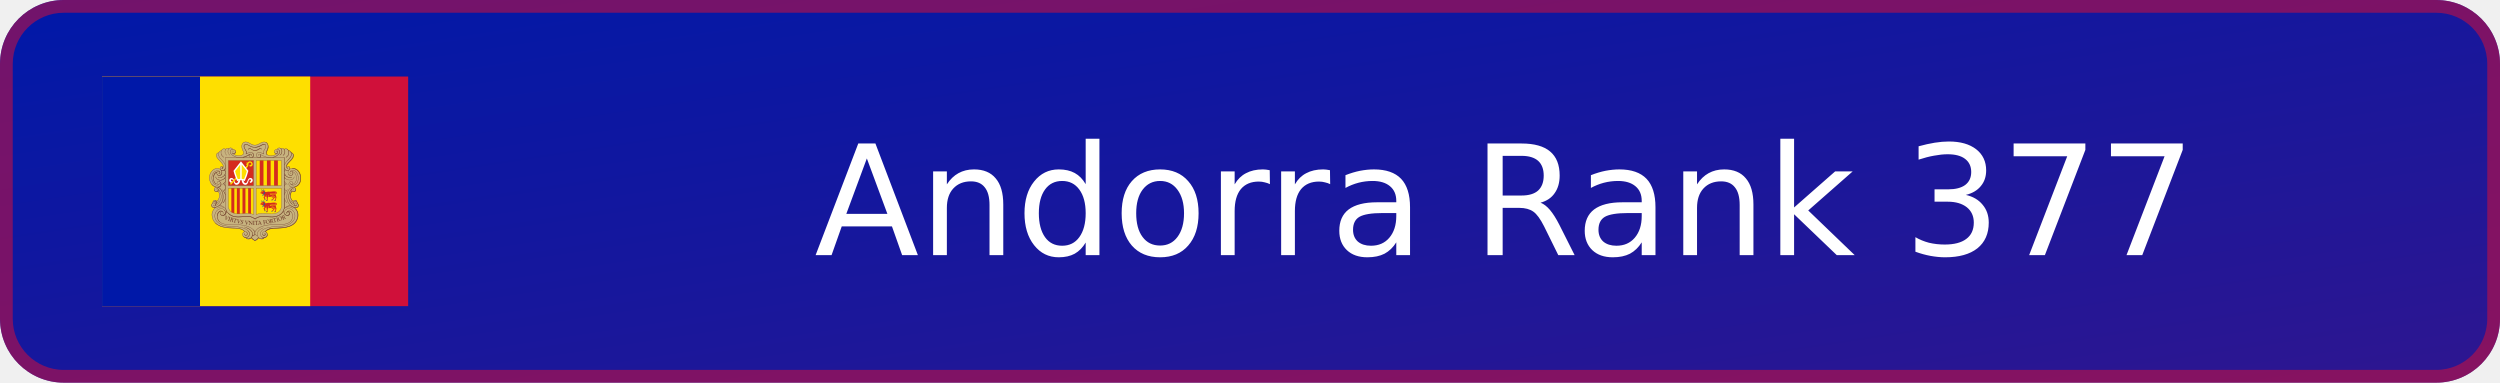
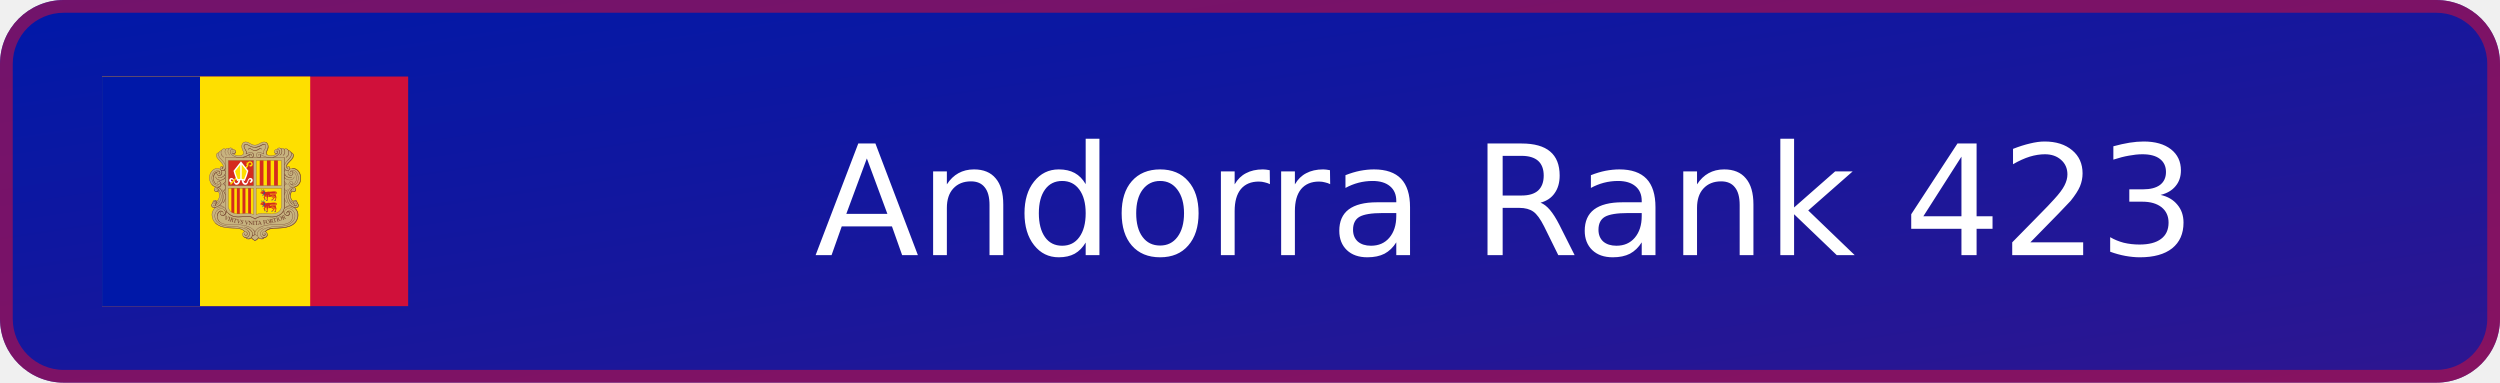
- <svg xmlns="http://www.w3.org/2000/svg" xmlns:xlink="http://www.w3.org/1999/xlink" width="196" height="30" viewBox="0 0 196 30" role="img" aria-label="Andorra Rank 377">
+ <svg xmlns="http://www.w3.org/2000/svg" xmlns:xlink="http://www.w3.org/1999/xlink" width="196" height="30" viewBox="0 0 196 30" role="img" aria-label="Andorra Rank 423">
  <defs>
    <linearGradient id="badge-background" x1="0" y1="0" x2="100%" y2="100%">
      <stop offset="0" stop-color="#0018a8" />
      <stop offset="1" stop-color="#2e1690" />
    </linearGradient>
  </defs>
  <rect width="196" height="30" rx="5" fill="url(#badge-background)" />
  <rect x=".5" y=".5" width="195" height="29" rx="4.5" fill="none" stroke="#d0103a" stroke-opacity=".55" />
  <svg x="8" y="6" width="24" height="18" aria-hidden="true" id="flag-icons-ad" viewBox="0 0 640 480">
    <path fill="#d0103a" d="M0 0h640v480H0z" />
    <path fill="#fedf00" d="M0 0h435.2v480H0z" />
    <path fill="#0018a8" d="M0 0h204.8v480H0z" />
    <path fill="#c7b37f" d="M300.4 136.6c7.7 0 10.9 6.6 18.6 6.6 4.7 0 7.5-1.5 11.7-3.9 2.9-1.6 4.7-2.5 8-2.5 3.4 0 5.5 1 7.3 4 1 1.6 1.8 4.9 1.3 6.7a40 40 0 0 1-2.7 8.3c-.7 1.6-1.3 2.5-1.3 4.2 0 4.1 5.6 5.5 9.4 5.6.8 0 7.7 0 12-4.2-2.3-.1-4.9-2-4.9-4.3 0-2.6 1.8-4.3 4.3-5.1.5-.1 1.3.3 1.7 0 .7-.3.4-1 1-1.4 1.2-1 2-1.6 3.6-1.6q1.3-.1 2.5.7.5.7 1 .8c1.2 0 1.8-.8 3-.8a5 5 0 0 1 2.3.6c.6.3.6 1.5 1.4 1.5.4 0 2.4-.9 3.5-.9 2.2 0 3.4.8 4.8 2.5.4.5.6 1.4 1 1.4a6 6 0 0 1 4.8 3c.3.4.7 1.4 1.1 1.5.6.3 1 .2 1.7.7a6 6 0 0 1 2.8 4.8q-.1 1.2-.5 2.2c-1.8 6.5-6.3 8.6-10.8 14.3-2 2.4-3.5 4.3-3.5 7.4 0 .7 1 2.1 1.3 2.7-.2-1.4.5-3.2 2-3.3a4 4 0 0 1 4 3.6l-.3 1.8a10 10 0 0 1 4-1.4h1.9c3.3 0 7 1.9 9.3 3.8a21 21 0 0 1 7.3 16.8c-.8 5.2-.3 14.8-13.8 18.6 2.5 1 4.2 3 4.2 5.2a4.5 4.5 0 0 1-4.4 4.7 4 4 0 0 1-3.5-1.4c-2.8 2.8-3.3 5.7-3.3 9.7 0 2.4.4 3.8 1.4 6s1.8 3.5 3.7 5.1q1.3-2.4 4-2.6 2.7-.1 3.9 2.2c.2.5 0 .9.3 1.4.3.6.8.7 1.1 1.3.5 1 0 1.8.5 2.7.3.7.9.8 1.2 1.4.4 1 .5 1.6.5 2.7 0 3-2.7 5.2-5.7 5.2-1 0-1.4-.4-2.3-.3 1.7 1.7 3 2.5 4.3 4.5a18 18 0 0 1 3 10.3 22 22 0 0 1-2.8 11.2 20 20 0 0 1-7 8.5 35 35 0 0 1-16 6.4 74 74 0 0 1-11 1.4l-14.1.8c-7.2.4-12.2 1.5-17.3 6.6 2.4 1.7 4 3.5 4 6.4q-.2 4.7-4.7 6.2c-.7.2-1.2 0-1.9.4s-.7 1.3-1.4 1.7a6 6 0 0 1-3.8 1 8 8 0 0 1-6.4-2.5c-2.2 1.8-3 3.4-5.5 4.9-.8.4-1.2 1-2.1 1-1.5 0-2.2-1-3.4-1.8a23 23 0 0 1-4.4-4c-2.3 1.3-3.6 2.4-6.3 2.4a7 7 0 0 1-4-1c-.6-.5-.8-1.2-1.5-1.6s-1.3-.3-2.1-.7c-3-1.3-5-3.5-5-6.8 0-2.9 1.8-4.7 4.4-6-5-5-10-5.8-17-6.2l-14-.8c-4.4-.3-6.8-.7-11-1.4-3.3-.5-5.2-.7-8.2-2.1-10.2-4.8-16.8-11.3-18-22.5-.2-1-.2-1.5-.2-2.5 0-5.8 2.3-9.4 6.4-13.5-1-.3-1.7 0-2.8-.3-2.5-1-4.4-2.7-4.4-5.5q-.1-1.4.5-2.6c.4-.6 1-.7 1.2-1.4.2-1 0-1.6.4-2.5.3-.5.8-.6 1-1.2 1-1.9 2-3.4 4.1-3.4q2.7.1 3.8 2.5c1.8-.8 2.2-2.1 3.2-3.7a16 16 0 0 0 1.4-13.3c-.4-1.5-.6-2.5-1.8-3.7q-1.4 1.4-3.4 1.4c-2.9 0-5-2.5-5-5.3a5 5 0 0 1 3-4.6c-1.6-1.4-3-1.5-4.7-2.6-2.6-1.6-3.5-3.4-5.2-6-1.2-1.6-1.5-2.8-2-4.7a19 19 0 0 1-1-7.8c.6-5 1.5-8 4.6-11.9 1.8-2.3 3-3.7 5.8-4.9 2.3-1 3.7-1.7 6.2-1.7l2 .1a7 7 0 0 1 2.8.8c.4.2 1.1.9 1.1.4s-.3-.8-.3-1.3c0-2 1.5-4 3.6-4 1.5 0 2.1 1.4 2.9 2.7q.6-1 .7-2.3c0-3.4-1.9-5.2-4-7.9-4.7-5.8-10.5-8.5-10.5-16q0-3.2 3-4.9c.5-.3 1.3 0 1.8-.3s.4-1 .7-1.4q.7-.9 1.6-1.6c1-1 2-.6 3.1-1.5q.8-.7 1.2-1.4c1.3-1.6 2.5-2.4 4.6-2.4q1.3-.1 2.5.4l1 .5q.5-.5 1.5-1.1a4 4 0 0 1 2.2-.6c1.1 0 1.8.6 3 .6l.8-.6c1-.7 1.5-1 2.7-1s1.8.3 2.8 1c1 .5 1 1.3 2 1.8l1.5.4c2.6.9 4.5 2.6 4.5 5.3q.1 2.1-1.4 3.5c-.9.7-1.7.6-2.8 1a16 16 0 0 0 11.3 3.5c4.2 0 9.3-1.7 9.3-5.9 0-2-1-3-1.8-4.8a19 19 0 0 1-2.1-8.5c0-2.8.3-4.5 1.9-6.7s3.6-2.9 6.5-2.9" />
    <g fill="none" stroke="#703d29">
      <path stroke-linejoin="round" stroke-width=".7" d="M272.4 159a4 4 0 0 0 2.4 2.4c.8.3 2.7.2 3.8-1.4 1-1.2 1-2.8.6-4a5 5 0 0 0-1.7-2.2z" />
      <path stroke-linecap="round" stroke-width=".7" d="M401 236.1c-1.2-2.9-4.3-1.6-4.4 0-.5 3.7 2.7 4.8 5 4.2a4 4 0 0 0 2.5-2q1-1.6.4-3.7l-.8-1.6-1.3-1.2q-1.2-.7-3.4-.6c-5.5 0-10.4 6.5-12 13.4-.6 2.2-1.3 7.3-.3 12a22 22 0 0 0 5.9 11.3 26 26 0 0 0 9.9 5.8 8 8 0 0 0 4 .1c3.2-.7 4.7-3.8 3-7-1.3-2.5-5.3-4-7.2-.6q-.3.5-.4 1.5c0 .9.4 2 1 2.4 1.5.9 3.8.6 3.7-2" />
      <path stroke-width=".8" d="M383.8 274a11 11 0 0 1 6.6-3.7q4.4-.4 8.2 2a19 19 0 0 1 10.8 17c0 3.6-1 7.5-2 9.4-.8 1.7-3 9-15.3 14-7.1 3-18 3.6-25.7 4-10.4.3-20 .7-25.5 7.6" />
      <g stroke-width=".7">
        <path d="M386.4 285.7q-.4-1.5.8-3.3c1.2-1.6 3.7-2.1 6-1a7 7 0 0 1 2.5 2.2l1.1 1.6q1 1.7 1 2.5c2.5 7-1.4 14.5-6.5 17.6-4 2.4-8.7 3.4-14.4 4-2.5.4-4 .3-6.5.5h-16.8c-2.9.3-5 .4-7.6.8q-2.4.3-5.4 1-.9 0-1.8.4l-1.2.3q-5.5 1.6-9.8 4.2-1.3.7-2.5 1.7l-1.3 1.2c-2 2-3.9 4-4.4 6.7v1.6c0 1.8 1.4 4.3 5.4 5m5.5-170c.8 1.4 1.3 2.3.8 3.9q-.9 2.7-3.6 2.8c-4 0-6.3-4.8-4.5-7.8 3.2-5.3 9.3-2.3 15 .3-.3-1.3-.8-1.8-.7-3.5.1-4.2 3.2-6 4.5-10 .7-2.3 1-4.3-.7-6q-2.2-1.8-5.1-.6c-3.8 1.5-8.5 5.9-16.6 6-8.2-.1-12.8-4.5-16.7-6q-3-1.2-5.1.7c-1.7 1.6-1.4 3.6-.7 6 1.3 3.8 4.4 5.7 4.5 10 0 1.6-.4 2-.7 3.4 5.7-2.6 12-5.9 15-.3 1.7 3.2-.5 7.7-4.5 7.7q-2.7 0-3.6-2.7-.5-2.2.8-4" />
        <path stroke-linecap="round" d="M314.6 159.9a5 5 0 0 1 2.4 5c-.2 2.5-.8 3.1-2.8 4.5m2.4-3.8q0 2.2-2.3 3.1" />
      </g>
      <path fill="#c7b37f" stroke="none" d="m276.7 153.3.7.5.8.8.5 1 .2.8v1.9l-.2.8-.5.6-.6.6-.9.5-1 .2-1 .2-1-.5-.9-.6-.5-.8-.4-1v-.4z" />
      <path stroke-linecap="round" stroke-width=".7" d="M275.2 157.2c-.3-1.7-2.2-2-3-1-1.1 1.5-.3 4 2 4.7a4 4 0 0 0 3.9-1.4c1-1.3.9-2.8.5-4a5 5 0 0 0-1.7-2.2c-2.7-2-7.1-1.6-8.6 2-1.8 4.4 2.2 7.8 6 10.3 4.6 3.2 10 3.8 14 3.8 9.2-.1 16.2-4.5 20.7-7q1.7-.9 2.7.2a2 2 0 0 1-.3 2.7" />
      <path stroke-width=".7" d="m248 281.2-2 .7-2 1.6-1 1.3-1.1 2-.5 1.5-.4 1.8-.2 1.4m19-10.1-.1 1.8-.3 1.2-1 2.2-1.3 1.8-1.5 1.2-1.1.5-1.6.4" />
      <path stroke-width=".8" d="M319.7 329.1c-.3 1.7-1.9 3.6-5.3 4.2l-.6.2" />
      <path stroke-width=".9" d="M404.2 276.2a18 18 0 0 1 5.6 13.5c0 3.6-1 7.5-2 9.4-.8 1.7-3 9-15.3 14a85 85 0 0 1-25.6 4c-10.3.3-19.8.7-25.4 7.3" />
      <path stroke-width=".6" d="M387.5 282.9c.8-1 3.5-2.4 5.8-1.1a6 6 0 0 1 2.3 2" />
      <path stroke-width=".9" d="m401.6 273.8 1.4.5a7 7 0 0 0 4 0c2.8-.8 4.6-3.4 3.2-6.9a6 6 0 0 0-1.8-2.1" />
      <path stroke-linecap="round" stroke-width=".7" d="M240.3 199.8c-2 1.1-3.3 1.4-4.8 3.1a28 28 0 0 0-2.6 6.8m46-51.7q-.1 2.7-3 3.2" />
      <path stroke-width=".6" d="M397.1 192a19 19 0 0 1 18.6 19.8c0 16-9.9 18.5-13.8 19.6" />
      <path stroke-width=".7" d="M398.4 192c8.1-.3 16.5 5.7 16.9 20.7.3 11.7-8 17-12 18" />
      <path stroke-width=".6" d="m393.8 248.4.1-1.6.6-2.5.7-2 .9-1.6 1-1.3m7.8-3.4v1.5l-.5 1-.7 1.1-.8.6-1.2.5h-1.1l-.8-.1m-14.3-52.8.3-1.7.8-1.6 1-1.5 1.6-2.2 1.4-1.4 2-2.2 2-1.9 1.1-1.3 1.5-1.9 1.4-2 .8-1.7.5-2.2.1-2.7-.2-.8m-12.3 128.2 1.6-.4 1.2-.6.7-.7.5-.8.3-1.2v-.9m-158.2-12.1h2.7l1.6-.6m5-36.5-.2 1.4-.4.6-.4.6-.7.5-.7.3-1 .1h-.6m9.9-15.5-.3 2.1-.5 1-.8 1.2-1.2.9-1.2.6-2.3.5m15.3-39.7-.5 1.3-.5 1-.8 1-1 1-1.2.5-1.1.3-.6-.1m.3-6.2v1" />
      <g stroke-width=".6">
        <path stroke-linecap="round" d="M254.3 224a7 7 0 0 1-2.1 1.4m150.5 44.8.5.2c1.4.8 4.2-.2 3.4-2.4" />
        <path d="M397.8 239.6c1 1.3 2.9 1.7 4.4 1.3a4 4 0 0 0 2.5-2q1-1.6.4-3.7l-.9-1.6-1.3-1.5-.4-.2m6.4 34 .1-.7a4 4 0 0 0-1.3-3l-.8-.8m.4.5c0-1.8-1.5-3.2-3.4-3.5m-4.2 2.8-1.3-1a16 16 0 0 1-4.3-10.7c0-4.2 1.6-8.4 3.6-10M341.2 324l1.8-1.6 1.2-1 2.3-1.4 2.2-1 1.6-.5 3-.6 3.6-.6m-29.5 19.4a17 17 0 0 1-7.6 6.1 18 18 0 0 1-7.6-6.1" />
        <path stroke-linecap="round" d="M314.4 332.6a10 10 0 0 1-2.2 4.2" />
        <path d="m314.7 330.5-.4 2.2M312 337l-1 1-1.7.9-2 .6m-5.6-177.8c.3-.8.5-1.4.5-2.6-.1-4.2-3.2-6.1-4.5-10-.7-2.3-1-4.3.7-6q2.2-2 5-.6c4 1.5 8.6 5.8 16.7 6-8.1-.2-12.8-4.5-16.6-6-2-.8-3.8-1-5.3.5-1.7 1.6-1.2 3.8-.5 6.1 1.3 3.9 4.2 5.8 4.3 10q-.1 1.6-.5 2.6M320 148c8-.4 14.9-5.8 17.1-6.3 2-.4 3-.2 4.5 1.1-1.4-1.3-3-1.2-5-.5-3.8 1.5-8.4 5.8-16.6 6m79.6 112.9a16 16 0 0 1-6.2-12.4c0-4.1 1.7-8.4 3.6-10m-70 97.6c-1.3 2-4.3 5-7.6 6.2a18 18 0 0 1-7.6-6.2" />
        <path stroke-linecap="round" d="m306.7 163.7 2.3-1.3c1-.6 2.3-.5 2.9.2s.7 2-.2 2.8" />
        <path d="M294.7 169.3c5.5-1.2 10-3.6 13.4-5.5M340.3 328c.5.3.8 1 .8 1l.3.8c.3 1.5-.7 2.4-2 2.6-1.7.2-3-.8-3.5-2M294.4 169c5.5-1.1 10-3.6 13.4-5.5m97.6 106.9c-1 .4-1.6.3-3-.2l-1.8-1a21 21 0 0 1-8.4-9 19 19 0 0 1-1.7-4.6 12 12 0 0 1-.5-3.3 26 26 0 0 1 4.7-15.3c1.1-1.6 2.1-2.5 4.2-2.6m-143.7-39.3a7 7 0 0 1 2.7 5.7c0 3.1-2.6 8.2-9 10a8 8 0 0 1-6.3-.8" />
        <path d="M256.3 205.6q1.6 1 1.6 3.3 0 1.6-1.9 3.7a12 12 0 0 1-8.8 4q-3 .1-6-1.7a9 9 0 0 1-3.8-5.4" />
        <path d="M256.2 212.3q1.8 1.8 1.7 4.6.1 3.9-3.7 7-.8.8-2 1.5m129.5-22.1v3.5m-.3-4.4v5m.3-15.8v6.6m-.3-8v8.9m-1.9 82a19 19 0 0 1-4.2 5.6 20 20 0 0 1-5.8 4.1 25 25 0 0 1-6.6 2.2 33 33 0 0 1-6.8.9c-2.5 0-3.9 0-6.4-.2s-4-.6-6.7-.8c-2.2-.2-3.4-.4-5.6-.3a28 28 0 0 0-11 1.8c-2.6 1-5.7 3-6.3 3.8a22 22 0 0 0-6.4-3.8 22 22 0 0 0-5.1-1.4c-2.3-.4-3.5-.4-5.8-.4s-3.4.1-5.6.3c-2.6.3-4 .6-6.7.8-2.5.2-3.9.3-6.4.2a33 33 0 0 1-13.4-3 20 20 0 0 1-6.4-4.8m42.1 53.4 1.8-.2m30.3-2.4 1.8-.1 1.7-.7 1.2-.8 1.7-2 .3-.6.3-1.7v-.8m47-136.7c.7-2.6-.2-5.4-2.8-5.3m-132 46.5a8 8 0 0 1-3.5 4.7m3.6-46.7a7 7 0 0 1-3.6 4c-1.9.8-4 0-5.2-.8" />
        <path stroke-linecap="round" d="M243.8 202.4c1.5.8 3.1-.4 2.8-2.4a3 3 0 0 0-2.5-2.2" />
        <path d="M250.2 286.6q.3.5.8.8c.7.2 1.2.4 1.9-.5.8-1.1.3-2.8-.5-3.9a5 5 0 0 0-5.8-1q-1.2.6-2.6 2.2l-1.1 1.6q-1 1.7-1.1 2.4c-2 5.9.4 12 4.1 15.7" />
        <path stroke-linecap="round" d="m340.2 327.8.7.8.2.9c.3 1.5-.7 2.4-2 2.6-1.6.2-2.8-.8-3.3-2" />
        <path d="M389.4 154.8a7.4 7.4 0 0 1 6.3 7c0 4.4-1.5 6-3.8 9.2-2.5 3.4-10.7 9.6-10.7 16.7q-.2 6.4 4.3 8.4c2 1 4.3 0 5.4-1 2.6-2.4 1.5-6.5-1.2-7-3.2-.6-3.9 4.6-.7 4.3m17.9 69a4 4 0 0 0-3.6-3 3.7 3.7 0 0 0-3.7 3.7q0 1.6 1 2.6" />
        <path d="M383.9 195.1a7 7 0 0 0-2.7 5.7c0 3.1 2.6 8.2 9 10 2.4.7 4.8.6 6.2-.3m-156-10.3a9 9 0 0 0-4.8 3.5 17 17 0 0 0-2.2 12.7 16 16 0 0 0 2.3 5.6l1 1.2 1.2 1m64 92c4.9 2.1 8.4 3.7 11.4 8.5a10 10 0 0 1 1.2 4.9c0 2.7-1 5.7-3.3 7.6a8 8 0 0 1-6.7 2c-1.9-.2-3.7-1.6-4-2.6M254 224.1c2.7 2.2 3.9 4.2 3.9 7.5a8 8 0 0 1-4 7.5" />
        <path stroke-linecap="round" d="M251.5 236.4c4 5.1 6.3 8.1 6.4 14.1.1 5.7-1.7 9.6-5 13.7" />
        <path d="M329.8 169.3a4 4 0 0 0 1.5-2.2q.8-2.2-.2-4 1.3 2 .7 4c-.1 1-.8 1.5-1.6 2.3m51.5 86.1v16.2l-.1 2.5-.3 1.7" />
        <path d="M381.4 254v19.9l-.5 2.6m.5-43v14.6m.3-13.4v11.8m0-26.8v8.8m-.3-9.9v11m.3-19v3.5m-.3-4.2v5m-1.8 65.2-.4.7a19 19 0 0 1-4.1 5.7 20 20 0 0 1-5.9 4 25 25 0 0 1-6.5 2.2c-2.7.6-4.2.8-6.9.9-2.5 0-3.9 0-6.3-.2-2.7-.2-4.1-.5-6.8-.8-2.2-.2-3.4-.3-5.6-.3s-3.5 0-5.7.4a22 22 0 0 0-5.2 1.4c-2.7 1.1-5.7 3-6.4 3.8-.6-.8-3.7-2.7-6.3-3.8a22 22 0 0 0-5.2-1.4c-2.2-.4-3.5-.4-5.8-.4s-3.4.1-5.6.3c-2.6.3-4 .6-6.7.8-2.5.2-3.9.3-6.3.2a33 33 0 0 1-13.5-3 20 20 0 0 1-5.8-4.1l-2.5-2.8m-2-3.2a10 10 0 0 1-2.3 7.7c-.8.9-2.6 2.6-5 2.6-3.7 0-4.8-2.5-5-3.2" />
        <path d="M255.6 278.9q1 1 1.9 2.5c1 1.8.6 4.8-.1 6.2l-.3.4m-20.3 18q3.3 3.8 10.9 7.1c7.1 3 18.1 3.6 25.7 4 10 .3 19.3.7 25 7m17.3-4a12 12 0 0 1 4 5.5m-7.3 11.5-.7.7a8 8 0 0 1-6.6 2c-2-.2-3.8-1.6-4.3-2.6m-5.4-2.9.3.4a8 8 0 0 0 5.1 2.4m27 0a18 18 0 0 1-7.7 6.1 18 18 0 0 1-7.6-6.1l-.3-.5m15.6.4.7.7a8 8 0 0 0 6.7 2 6 6 0 0 0 4-2.5l.5-.7" />
        <path d="m339 336.6-.7 1.2-1.1 1-1.7.7h-1.6" />
        <path d="M343 325.3a8 8 0 0 1 2.4 2.9q.4 1 .5 2.3a6 6 0 0 1-1.5 4.2 8 8 0 0 1-5.4 2.4h-.4m.2-.2a7 7 0 0 1-5.2-2.2m63.7-67.9a24 24 0 0 1-4.8-6.4 19 19 0 0 1-1.7-4.5 12 12 0 0 1-.5-3.3 26 26 0 0 1 4.6-15.3c.7-.8 1.4-1.8 2.1-2.2m-1.3-75.9c2.5.2 4.8 3 4.8 5.7 0 3.8-1.3 5.5-4.4 9.3-2.6 3.2-10.6 9-10.3 14.5q.1 1.6 1.1 2.8m-3.2 3.5a7 7 0 0 0 2 1.4 5 5 0 0 0 4.3-.3M369 153a6 6 0 0 1 2.2 2.6c1.8 4.5-2.2 7.9-6 10.4a21 21 0 0 1-8.3 3.3" />
        <path d="M364.6 161.6a4 4 0 0 1-3.1-1.5l-.7-1m-15 4.9-1.2-1q-1.7-1.4-.8-4.4c.6-1.9 3.7-7.2 3.8-10.9.2-5.6-2-9-5.3-10.2" />
        <path stroke-linecap="round" d="m347.3 146.5-.1 2-.6 2.2-1 3-1 1.9-.8 1.9-.4 1.3-.2 1 .1.9m38 126.3.6.8c.7 1 3.2 3 5.5 3 3.7 0 4.6-2.6 4.7-3.2.5-2.9-.5-3.6-2-4.5 0 0-.8-.4-1.9-.2" />
        <path d="M237 274.4a7 7 0 0 1-3.7 0c-2.9-.9-5.2-3.6-4-7m13.4-31.8q.4.5.4 1c.4 3.8-2.8 4.8-5 4.2a6 6 0 0 1-3-2.3 5 5 0 0 1-.7-2.3m22-23.6q.9.7 1.3 1.7m-1.1-8.5q.8.7 1.1 1.3" />
        <path stroke-linecap="round" d="M257.9 210.5a9 9 0 0 1-1.6 2.4 12 12 0 0 1-8.8 4q-3 .1-6-1.7a10 10 0 0 1-4-5.6" />
        <path d="M255.4 195.3a8 8 0 0 1 2.4 3.4" />
        <path stroke-linecap="round" d="M257.8 203.2c-.9 3-3.5 6.6-8.6 7.9-2.4.6-5.6-.2-6.6-1" />
        <path d="M240 202.6c.3 2.6 2 4.6 5.4 4.6 4.7.1 7.6-6.7 3.4-11.5" />
        <path stroke-linecap="round" d="M229.4 225.5q1 1.3 2.4 2.4a17 17 0 0 0 6 3.3m5.2.5c4.2-.5 6.6-3.7 6-7.3-.3-2.8-2.8-5-4.6-5.1" />
        <path d="M249.8 188.1c1.9 0 3 1.6 2.9 3" />
        <path stroke-linecap="round" d="M249.4 163a12 12 0 0 0 5 5.9m144.2 31c1.7 2.3.6 7-4 7a5 5 0 0 1-4.5-2.5" />
        <path d="M381.7 169.1V185" />
        <path stroke-linecap="round" d="M243.8 202.3c1.4 1 3.3-.7 2.5-2.6-.5-1.2-2.2-2.6-4.7-.9-2.8 1.9-2 7.8 3.2 7.9 4.7 0 7.6-6.8 3.4-11.6-4-4.6-11.3-3.6-16 .2A21 21 0 0 0 225 207a23 23 0 0 0 0 9.2 21 21 0 0 0 3 7.5l1.3 1.7c.8.8 1 1.2 2 2a15 15 0 0 0 10.4 3.7c4.6-.2 7.3-3.4 6.8-7.3-.4-3.8-4.2-5.7-6.7-3.9-1.7 1.2-2.3 4.9.7 5.8 1.6.5 3.1-1.7 2-3M374 150.9q4-2.2 6.3 1a10 10 0 0 1 1.6 7.2 9 9 0 0 1-3.5 5.8" />
        <path stroke-linecap="round" d="M380.5 152c3.1-2 6.5-1.1 8.3 1.6 1.3 2 1.7 3.6 1.6 6.1a11 11 0 0 1-5.7 9.2" />
        <path d="M395 159.2c2.6.2 4.6 2.5 4.6 5.1 0 3.8-1 5.5-4 9.3-2.7 3.3-10.6 9-10.4 14.6 0 2.1 1.8 4 3.3 4.2" />
        <path stroke-linecap="round" d="M395.4 202.3c-1.5 1-3.3-.6-2.5-2.4.5-1.2 2.2-2.8 4.7-1.1 2.7 1.9 2 7.8-3.3 7.9-4.7 0-8-6.6-3.4-11.6 4-4.6 11.7-3.7 16.5.1 2 1.6 6.1 6 7 12 1 7 .9 15.6-6.4 21-3 2.1-7 3.1-10.6 3-4.6-.2-7.3-3.5-6.8-7.4.5-3.8 4-5.4 6.7-3.9s2.3 5.4-.7 5.8c-1.7.2-3.1-1.7-2-3" />
        <path d="M392.9 199.9c.8-3.5 3.7-3.8 6.2-3.8 6.5.1 11.1 8 11.2 15.5 0 9.5-4 15.2-11 15.5-1.9 0-5-.8-5-3" />
        <path stroke-linecap="square" d="M397 198.3c6.9 1.6 9.3 7.8 9.3 13.8 0 4.9-.5 11.6-10 13.9" />
        <path d="M408.4 265.3a3.9 3.9 0 1 0-6.3 2.4" />
        <path stroke-linecap="round" d="M394.4 259.4c1.4 2 3 4.1 6.3 6m-1.3 10.5c-3.2-2.2-9.5-5-15-2.2a8 8 0 0 0-4.4 4.4 10 10 0 0 0 1.8 9.5c.9 1 2.7 2.6 5 2.7 3.8 0 4.7-2.6 4.8-3.2.4-2.8-1.2-3.9-2-4.1-.7-.3-2.8-.2-3.2 1.3q-.3.9.2 2" />
        <path stroke-linecap="round" d="M340.5 328.4c1 2.2-.2 3.2-1.6 3.4-2.2.3-3.3-1.4-3.4-3a4.4 4.4 0 0 1 4.3-4.7c2.3 0 4.1 1.5 5 3.5q.5 1 .5 2.4a6 6 0 0 1-1.4 4.1 8 8 0 0 1-5.4 2.5c-4.2.1-7.5-3.8-7.5-7.8 0-7.7 11.4-12 16-13a84 84 0 0 1 17.9-2.4c3.5-.1 6.2 0 10.1-.5 3.5-.3 5.4-.5 9-1.3a27 27 0 0 0 12.6-6.4c2.9-2.7 4.5-4.5 5.9-8.2a17 17 0 0 0-1.3-13.9 14 14 0 0 0-10.3-6.8c-3.7-.5-7 1.1-9 4.8-1 1.8-.6 4.8.1 6.2a6 6 0 0 0 4.8 3c3.8 0 4.7-2.6 4.8-3.2.4-2.8-1.2-3.9-2-4.2-.7-.2-2.8-.1-3.2 1.4q-.3.9.2 2" />
        <path stroke-linecap="round" d="M337.2 316.2c-4.8 2.1-8.4 3.7-11.4 8.5a10 10 0 0 0-1.2 4.9c0 2.7 1.1 5.7 3.3 7.6a8 8 0 0 0 6.7 2c2-.2 3.7-1.6 4-2.6" />
        <path d="M385.1 224.1c-2.3.8-3.9 4.2-3.9 7.5a8 8 0 0 0 4 7.5" />
        <path stroke-linecap="round" d="M387.6 236.4c-4 5.1-6.3 8.1-6.4 14.1 0 5.7 1.7 9.6 5.1 13.7" />
        <path d="m365.9 152 .3-.5c1.7-2.4 4.7-3.1 6.9-1.5 2.6 2 3.3 5.4 2.6 9q-.9 3.3-4 5.5" />
        <path stroke-linecap="round" d="M265.1 150.8q-3.9-1.9-6.3 1a9 9 0 0 0-1.6 7.2c.6 2.7 1.4 3.8 3.5 5.8" />
        <path d="M258.6 152a6 6 0 0 0-8.3 1.6 9 9 0 0 0-1.6 6.1c.2 4.2 2.8 7.6 5.8 9.2" />
        <path d="M249.7 154.8a7 7 0 0 0-6 6.6c0 4.5 1 6.3 3.5 9.6 2.5 3.4 10.7 9.6 10.7 16.7q.2 6.4-4.3 8.4c-2 1-4.3 0-5.4-1-2.6-2.4-1.5-6.5 1.2-7 3.3-.6 3.9 4.6.7 4.3" />
        <path d="M244 159.2c-2.5.2-5 2.3-5 5 0 3.8 1.5 5.6 4.6 9.4 2.6 3.3 10.1 9 9.9 14.5 0 2-1.5 4.6-2.9 4.3" />
        <path stroke-linecap="round" d="M238 236.1c1.3-2.9 4.4-1.6 4.6 0 .4 3.7-2.8 4.8-5.1 4.2a4 4 0 0 1-2.5-2 5 5 0 0 1-.4-3.7l.9-1.6 1.2-1.2q1.3-.7 3.4-.6c5.5 0 10.4 6.5 12 13.4.6 2.2 1.3 7.3.3 12a22 22 0 0 1-5.8 11.3 26 26 0 0 1-10 5.8 7 7 0 0 1-3.9.1c-2.8-.9-4.6-3.5-3.2-7 1.2-2.6 5.4-4 7.3-.6q.3.5.4 1.5c0 .9-.4 2-1 2.4-1.4.9-3.7.6-3.6-2" />
        <path d="M233.8 270.4c1 .4 1.6.3 2.9-.2l1.8-1c2.6-1.5 5.6-3.8 8.4-9.1a19 19 0 0 0 1.7-4.5q.4-1.6.6-3.3a26 26 0 0 0-4.8-15.3c-1.1-1.6-2-2.5-4.2-2.6m-9.5 31a3.9 3.9 0 1 1 6.3 2.3" />
        <path d="M232.2 261.4a4 4 0 0 1 3.7-3 3.7 3.7 0 0 1 3.6 3.7 4 4 0 0 1-1 2.6" />
        <path d="M239.4 261.3a16 16 0 0 0 6.2-12.4c0-4.1-1.6-8.4-3.6-10" />
        <path stroke-linecap="round" d="M244.7 259.4a17 17 0 0 1-6.3 6" />
        <path d="M254.6 273.7q-1.4-3.2-5.8-3.5-4.3-.3-8.2 1.9a19 19 0 0 0-10.8 17 25 25 0 0 0 2 9.5c.9 1.6 3 9 15.3 14a86 86 0 0 0 25.7 3.9c10.4.4 20 .8 25.6 7.6" />
        <path stroke-linecap="round" d="M239.7 275.9c3.3-2.2 9.5-5 15.1-2.2a8 8 0 0 1 4.3 4.4 10 10 0 0 1-1.8 9.5c-.9 1-2.7 2.6-5 2.7-3.8 0-4.7-2.6-4.8-3.2-.4-2.8 1.2-3.9 2-4.2.7-.2 2.8-.1 3.2 1.4q.4.9-.2 2" />
        <path d="M252.7 285.7q.6-1.6-.8-3.3a5 5 0 0 0-6-1q-1.1.6-2.4 2.2-.7.7-1.2 1.6-1 1.7-1 2.5c-2.5 7 1.5 14.4 6.5 17.6 4.4 2.8 8.8 3.6 14.4 4 2.5.3 4 .3 6.5.5h16.8c3 .3 5.1.4 7.6.8q2.5.3 5.4 1 .9 0 1.8.4l1.2.3q5.5 1.6 9.8 4.2 1.3.7 2.5 1.7l1.3 1.2c2 2 4 4 4.4 6.7v1.6c0 1.8-1.4 4.3-5.3 5" />
        <path d="M298.6 328.4c-1 2.2.2 3.2 1.6 3.4 2.2.3 3.3-1.4 3.5-3a4.4 4.4 0 0 0-4.4-4.7 6 6 0 0 0-5 3.5 7 7 0 0 0-.5 2.4 6 6 0 0 0 1.4 4.1 8 8 0 0 0 5.4 2.5c4.2.1 7.5-3.8 7.5-7.8 0-7.7-11.4-12-16-13a84 84 0 0 0-17.9-2.4c-3.5-.1-6.2 0-10.1-.5-3.5-.3-5.4-.5-9-1.3a27 27 0 0 1-12.5-6.4 17 17 0 0 1-4.7-22 14 14 0 0 1 10.3-6.9q5.9-.7 9 4.8c1 1.8.6 4.8-.1 6.2a6 6 0 0 1-4.8 3c-3.8 0-4.7-2.6-4.8-3.2-.4-2.8 1.2-3.9 2-4.2.7-.2 2.8-.1 3.2 1.4q.3.9-.2 2" />
        <path stroke-linecap="round" d="m273.3 152-.4-.5c-1.7-2.4-4.7-3.1-6.9-1.5-2.6 2-3.3 5.4-2.5 9a9 9 0 0 0 4 5.5" />
        <path d="M366.8 159.6c-4 4.4-8.1 5.8-14.1 6-2 0-5.5-.6-7.6-2.1-1.3-1-2.8-2.6-1.9-5.5.6-1.9 3.7-7.2 3.8-10.9.3-5.6-1.9-8.7-5.3-9.9-6.2-2.2-13 4-17 5.4-2.1.7-3.2.8-5.1.8-2 0-3-.1-5.2-.8-4-1.4-10.7-7.6-17-5.4-3.4 1.2-5.5 4.3-5.3 10 .1 3.6 3.2 9 3.8 10.8 1 2.9-.5 4.5-1.9 5.5-2 1.5-5.7 2.1-7.5 2-6-.1-10.1-1.5-14.1-5.9" />
        <path stroke-linecap="round" d="M297.3 314.4c.8.3.2-.2 5.3 2a22 22 0 0 1 11.3 8.9 11 11 0 0 1 .9 7.3" />
        <path d="M297.7 336a8 8 0 0 0 3.2.9c4.2.1 7.5-3.8 7.5-7.8 0-2.8-1.5-5.2-3.6-7" />
        <path stroke-linecap="round" d="M298.6 328.4c-1 2.3.4 3.5 1.8 3.7 2.2.2 3.4-1.4 3.6-3a5 5 0 0 0-2.2-4.2" />
        <path d="M390.1 154.8c3.2 0 6 3.6 6 7.2 0 4.3-2.2 6.9-3.9 8.8q-1.9 2.3-4.4 4.7" />
        <path stroke-linecap="round" d="M386.3 151.4a9 9 0 0 1 2.8 2.4c1.3 2 1.7 3.7 1.6 6.2-.2 4.2-3.2 7.1-6 9m-4.7-17.6.6.7c1.9 2.2 2 5.4 1.6 7.2a8 8 0 0 1-3.8 5.4m-5-14.4c2.6 2 3.4 5.4 2.5 9q-1 3.6-4.2 5.2m11.1 41.1c.3 1 .9 1.3 1.5 2a14 14 0 0 0 6.2 3.5q3.7.9 6.3-.9m-163 54q2 .1 3.3 2.3.3.4.4 1.5 0 1.5-1 2.2c-1.5 1-4 .5-4-2" />
        <path d="M241.5 231.3c5 1 9.7 6.9 11.2 13.3.6 2.3 1.3 7.3.3 12a22 22 0 0 1-6 11.4l-2.1 1.9-1 .7m-8-12.1c2 0 3.8 1.9 3.8 4a4 4 0 0 1-1 2.6" />
        <path d="M234.6 260.7c2.1 0 4.1 2 4.1 4.2a4 4 0 0 1-1.4 3" />
        <path stroke-linecap="round" d="M254 239.5a18 18 0 0 1 3.8 7.7m0 8.5a17 17 0 0 1-1.5 4 18 18 0 0 1-3.6 4.7" />
        <path d="M254.3 224.3q2.7 2.2 3.5 4.8" />
        <path stroke-linecap="round" d="M257.9 219.5a10 10 0 0 1-3.4 4.6m-9.2-17.2 2.2-.6 1.3-1 .8-1.1.7-1.8.3-1.5" />
        <path d="m241 199.3-2.5.8a9 9 0 0 0-3.5 3 17 17 0 0 0-2.2 12.7 16 16 0 0 0 2.3 5.6l1 1.4c1.4 1.3 2.6 2 4.6 1.7" />
        <path stroke-linecap="round" d="M253 189.8c-.3 1.3-1 2.9-3 2.7" />
        <path d="M245.7 198.5c-2-1.9-6-2.4-10.1.2L234 200l-1.4 1.6a18 18 0 0 0-2.4 5c-.7 3-.7 5.6-.6 6.3q0 1.5.3 2.7 1 4.2 2.3 6.2c.9 1.5 3 5 7.7 5.4 1.8.1 4.8-.7 5-3" />
        <path stroke-linecap="round" d="M363.8 157c.3-1.6 2.3-1.9 3-1 1.2 1.6.4 4.2-2 4.9a4 4 0 0 1-3.8-1.4c-1-1.3-.9-2.8-.5-4q.4-1.2 1.7-2.2c2.7-2 7.1-1.6 8.6 2 1.8 4.4-2.2 7.8-6 10.3-4.6 3.2-10 3.8-14 3.7-9.2 0-16.1-4.4-20.7-7q-1.7-.7-2.7.3a2 2 0 0 0 .3 2.7" />
        <path stroke-linecap="round" d="M365.6 155.5c1 0 1.2.4 1.5.8 1.2 1.5.3 4.1-2 4.9m17.8 51.5c-3.5 3.8-.2 10.3 2.4 11.8.9.7 1.3.3 2 .7" />
        <path d="M383.1 205.4q-1.5 1-1.6 3.3a5 5 0 0 0 1.4 4 14 14 0 0 0 9.3 3.7q3 .1 6-1.7a9 9 0 0 0 3.8-5.4m-20.8 61.8-.2 2.5a19 19 0 0 1-2 7 19 19 0 0 1-4.2 5.6 20 20 0 0 1-5.9 4 25 25 0 0 1-6.5 2.3 44 44 0 0 1-13.2.6c-2.7-.2-4.1-.5-6.8-.8-2.2-.1-3.4-.3-5.6-.3a28 28 0 0 0-10.9 1.9c-2.7 1-5.7 3-6.4 3.8-.6-.9-3.7-2.8-6.3-3.8a22 22 0 0 0-5.2-1.5c-2.2-.4-3.5-.4-5.8-.4s-3.4.2-5.6.4c-2.6.2-4 .6-6.7.7-2.5.2-3.9.3-6.3.2a33 33 0 0 1-7-.8 25 25 0 0 1-6.5-2.2 20 20 0 0 1-5.8-4.1 19 19 0 0 1-4.2-5.7 19 19 0 0 1-2-6.9c-.2-1-.2-2.5-.2-2.5V169.3h123.2z" />
      </g>
      <g fill="#c7b37f" stroke="#c7b37f">
        <path stroke-width=".3" d="M248 285.6a2.5 2.5 0 1 1 5 0 2.5 2.5 0 0 1-5 0zM232.5 268q.2-2.1 1.8-2.3c1.6-.2 1.7 1 1.7 2.3q-.2 2-1.7 2.2-1.6-.2-1.8-2.2z" />
        <path stroke="none" d="M241.3 223.6q.2-1.7 1.7-1.8 1.6.2 1.7 1.8c.1 1.6-.7 1.8-1.7 1.8s-1.7-.8-1.7-1.8M272 158c0-1 .5-2 1.4-2q1.5 0 1.8 1.6c0 1-.5 2-1.4 2q-1.4 0-1.8-1.6" />
      </g>
      <g stroke="#c7b37f" stroke-linecap="round" stroke-width=".6">
        <path d="M239.3 234q-.6.1-.8.5-.4.3-.6.9l-.2 1.2m4.7 26.7 1-1 .6-1 .5-1 .7-1.3m-1.3 14-1.5.7-1.1.6-1.3.8-1.2 1m15-37.9-.8-.8-1-.8-.9-.8" />
        <path stroke-linecap="butt" d="m254.2 225-1.2.5-1.5.3" />
        <path d="m237.4 208.4.5 1.5q.3 1 .9 1.7a8 8 0 0 0 2.6 2.7l1.5.8m-1-5.8 1.3.6a7 7 0 0 0 3 .6l1.8-.1m7.2-40.7-2-1.2q-1.2-.7-2-1.5l-1.1-1.3-.8-1.3m7.5-4.6.6 1.7 1.4 2c1 1 1.7 1.3 2.8 2.2m1.4-6 .7 1.6.8 1.2 1.3 1.3q1 .7 2 1.1" />
      </g>
      <path fill="#703d29" stroke-width=".2" d="M333.3 151.6c0-1.7-1.7-1.8-2.4-1.8-1.8 0-2.3 1.1-4.6 2.3a12 12 0 0 1-6.7 2 12 12 0 0 1-6.7-2c-2.3-1.2-2.7-2.3-4.6-2.3a2.3 2.3 0 0 0-2.2 2.4v.9l.3.2q0-1 .5-1.7a2 2 0 0 1 1.6-.8c1.8 0 2.5 1.2 4.8 2.4 3 1.6 4.2 1.9 6.7 2a12 12 0 0 0 6.8-2c2.3-1.2 3-2.5 4.8-2.5q.9 0 1.3 1v.9l.2.1z" />
    </g>
    <g fill="#703d29">
      <path d="M264.4 294c.5-.5.9-.3 1-.6q0-.2-.3-.3l-.9-.2-.8-.4h-.5c-.1.4 1 .4.6 1.4l-.8 1.2-2.6 3-.2.1v-4.3l.1-1.8c.2-.4.8 0 .9-.4q0-.2-.3-.3t-1.1-.3l-1-.5h-.6l.1.3q.5.2.5 1v7.4q0 .7.2.7l.4-.3z" />
      <path d="M267.5 295.2c.3-1.1 1-.4 1-.8q.1-.2-.2-.3l-1.3-.4-1.2-.4h-.4c-.1.5 1.1.5.8 1.5l-1.7 5.5c-.3 1-1 .6-1.1 1v.1l1.2.4 1.6.5h.3c.2-.4-1.2-.3-.7-1.7zm3.7 1q.3-.7.9-.4 1.6.6 1 2.5c-.2.6-.4 1.2-2 .8q-.6-.1-.6-.5l.7-2.3zm-2.8 5c-.5 1.4-1.2.8-1.3 1.2q0 .2.3.3l1.6.4.8.3h.4c.1-.5-1-.3-.7-1.5l.6-2q0-.6.6-.3.8.1.8.8l.3 2q.1 1.4 1 2 1 .1 1.4-.4l-.2-.2h-.3s-.3 0-.3-.3l-.7-3.6q.1-.2.8-.3a2 2 0 0 0 1-1.3c.1-.5.4-2.2-1.8-2.9l-2.1-.5-1.2-.4h-.3c-.1.5 1.1.4.7 1.7zm8.4 2.5c-.4 1.4-1.4.5-1.5 1q0 .3.3.3l1.5.3 1.4.4q.4.2.6-.1c0-.3-1.3-.3-1-1.8l1.3-5.2q0-.8.6-.5l1 .2c1.1.3.5 1.5 1 1.6q.2-.1.2-.6l.1-1v-.4l-3.3-.7-3.2-.8q-.2 0-.2.2l-.5 1.5q-.2.3 0 .4c.5.1.5-1.5 1.7-1.2l.9.2q.6 0 .4.8zm12.7-3.3c.4-.6.8-.5.9-.7q0-.2-.4-.3h-.9l-.9-.3q-.3-.1-.4.1c-.1.4 1 .2.8 1.3q0 .3-.6 1.3l-2 3.3-.3.2v-.2l-.7-4-.1-1.8c0-.5.7-.2.7-.5q.1-.2-.4-.3l-1.1-.1q-.6 0-1-.3-.4-.1-.6.1l.1.2q.7.2.7.9l1.3 7.3.3.7.4-.3zm.6 6.8q0 .3.2.5l1.7.7c1.4.2 2.6-.7 2.8-2.2.3-1.5-.3-2.1-1.4-2.9-1.3-.9-1.8-1.1-1.7-2q.3-1 1.4-1c1.8.3 1.6 2.6 1.8 2.6q.4 0 .3-.4l.2-1.6v-.4h-.6c-.4 0-.7-.5-1.6-.7q-2-.1-2.5 2-.1 1.6 1.2 2.4c1.6 1.1 2.2 1.4 2 2.4q-.3 1.5-1.7 1.3c-1.2-.2-1.6-1.4-1.8-2.6q0-.3-.2-.3-.2.1-.2.5v1.7zm15.8-4.5c.3-.7.8-.6.8-.9q0-.2-.4-.2h-.9l-.9-.1q-.3 0-.4.2c0 .4 1 0 1 1.1q0 .3-.5 1.4l-1.8 3.5-.1.3-.1-.3-1.1-4-.3-1.6c0-.5.7-.3.7-.6q.1-.2-.4-.2h-1.2l-1-.2q-.4-.1-.6.1l.2.2q.6.2.7.8l2.1 7.1.4.7q.2.1.3-.4z" />
      <path d="M307.6 308.5c0 1.2-1 1-1 1.5q0 .2.3.1h2.2l.4-.1c0-.6-1.4.2-1.4-2v-4.2l.1-.1.2.1 5.1 6.3.3.1.2-.3v-6.7c0-1.3 1-1 1-1.3l-.3-.2h-2.3q-.2 0-.2.2c0 .4 1.3.2 1.3 1.3v4l-.1.4-.4-.3-4.2-5.3q-.1-.4-.4-.3h-1.8l-.2.1c0 .6 1.2-.2 1.2 2.1zM318 303c0-1.1.8-.7.8-1.1q.1-.2-.4-.2h-2.6s-.3 0-.3.2c0 .4 1.1 0 1.1 1.2v5.7c0 1.1-.8.8-.8 1.2l.2.2h2.8q.3 0 .3-.2c0-.4-1.2.2-1.2-1.3zm4.5 5.5c0 1.5-1.2 1-1.2 1.4q0 .3.4.2h3q.5 0 .5-.3c0-.3-1.4 0-1.4-1.4V303q-.1-.7.5-.6h1c1.2-.1.8 1.2 1.3 1.2q.2-.1.1-.6l-.1-1q0-.3-.2-.4l-3.3.1h-3.3l-.2.3-.1 1.6.1.4c.5 0 .2-1.6 1.4-1.6h.9q.5-.1.6.6v5.6zm6.3-2.2h-.4l.1-.5.7-2.2v-.2l.2.1 1 2.1.2.4q0 .3-.4.2zm1.8.5c.3 0 .3 0 .8 1l.2.8c0 .7-.7.6-.7 1q0 .2.4 0h1.2l1.3-.1q.4 0 .4-.2c0-.4-.6 0-1-.7l-3.4-7-.3-.4q-.2 0-.3.4L327 309c-.2.7-.8.7-.7 1h2.3q.4 0 .5-.3c.1-.3-1.2 0-1.3-.9l.2-1q.3-1 .6-.8l2.1-.2zm8.3-5c-.1-.8 0-.8 1.2-1 2-.2 1.4 1.3 2 1.2q.2-.1 0-.6l-.1-1.1q0-.2-.3-.2-1.4 0-2.4.3l-2.8.4q-.3 0-.3.2c.1.5 1.3 0 1.4 1l.7 5.5c.2 1.5-.7 1-.6 1.5h.2l1.4-.1 1.2-.1q.5 0 .5-.3c0-.3-1.2.1-1.4-1.2l-.2-1.7q-.2-1 .3-1h.8c1.1-.2 1 1.1 1.3 1q.4-.2.1-.5l-.3-2.1q-.1-.4-.2-.3c-.3 0-.1 1.1-1 1.2l-.7.1q-.6.2-.6-.5zm4 2.8c.4 2.3 2.1 3.7 4.2 3.3 3.4-.7 3.5-3.6 3.2-5.3-.5-2.5-2.3-3.7-4.4-3.3-2.5.5-3.5 2.7-3 5.3m1.1-1c-.3-1.6 0-3.4 1.7-3.7 1.4-.3 3 .8 3.4 3.4.3 2 0 3.6-1.8 4s-3-2-3.3-3.6zm8.3-4.1q0-.9.6-.9 1.6-.2 2.1 1.6c.2.7.3 1.4-1.3 1.8q-.5.1-.8-.2l-.5-2.3zm0 5.7c.4 1.4-.5 1.3-.5 1.6q.2.3.4.1l1.6-.4 1-.2q.3 0 .2-.2c0-.4-1 .3-1.3-1l-.5-2c0-.4-.2-.4.4-.5q.6-.3 1.1.3l1.3 1.6c.5.6 1 1.3 1.8 1.1q.9-.2 1-.9l-.2-.1-.3.1s-.3.1-.4 0l-2.4-2.9.5-.6q.4-.6.2-1.6c-.1-.5-.7-2.1-3-1.6l-2.1.6-1.2.2q-.3 0-.2.2c0 .5 1.1-.2 1.4 1zm8.7-2c.3 1.4-1 1.2-.9 1.6q.1.3.5.2l1.4-.5 1.5-.3q.5.1.4-.4c0-.3-1.3.4-1.7-1l-1.3-5.3q-.2-.7.3-.7l1-.2c1.1-.4 1.1 1 1.5.9s0-.5 0-.7l-.4-1s0-.3-.2-.2l-3.2.9-3.2.7v.3l.1 1.6q0 .4.3.4c.5-.1-.3-1.6 1-1.9l.8-.2q.6-.2.7.5zm5.5-7.3c-.3-1 .6-.9.4-1.3h-.3l-1.4.4-1.2.3s-.3 0-.3.2c.1.4 1.2-.2 1.5.8l1.6 5.6c.2 1-.6 1-.5 1.3q0 .2.2.1l1.1-.3 1.6-.4q.4 0 .3-.3c-.1-.3-1.1.5-1.5-.9zm2.3 2.7c.7 2.3 2.6 3.4 4.7 2.7 3.2-1.1 3-4.1 2.4-5.7-.8-2.4-2.8-3.3-4.8-2.7-2.4.9-3.2 3.2-2.3 5.7m1-1c-.6-1.7-.6-3.5 1.1-4 1.3-.5 3 .4 3.9 2.9.6 1.8.5 3.6-1.2 4.2-1.8.6-3.2-1.5-3.8-3.2zm7.6-5.5q-.2-.9.4-1 1.7-.3 2.4 1.4c.2.6.4 1.3-1.1 1.9q-.6.2-.8 0zm.8 5.6c.6 1.4-.4 1.4-.2 1.7q0 .3.4.1l1.5-.7.9-.2q.3-.1.2-.3c-.2-.4-1 .4-1.4-.8l-.8-1.9q-.4-.5.3-.7.6-.3 1.1.3l1.6 1.4c.5.5 1.1 1.1 2 .8.3-.2.9-.7.7-1l-.2-.1-.2.2h-.5l-2.8-2.5.4-.7a2 2 0 0 0 0-1.6c-.1-.6-1-2-3.1-1.2l-2 .9-1.2.4-.2.2c.2.4 1.1-.4 1.6.8l2 5z" />
    </g>
    <g fill="#fedf00" transform="matrix(.64 0 0 .64 0 16)">
      <path fill="#d52b1e" d="M412.7 249.3h82.1v82h-82.1z" />
      <path id="ad-a" fill="#fff" d="M451.2 313.8s0 3-.8 5.3c-1 2.7-1 2.7-1.9 4a13 13 0 0 1-3.8 4q-3 1.9-6 1.6c-5.4-.4-8-6.4-9.2-11.2-1.3-5.1-5-8-7.5-6q-2 1.7-.3 4.6a9 9 0 0 0 4.1 2.8l-2.9 3.7s-6.3-.8-7.5-7.4c-.5-2.5.7-7.1 4.9-8.5 5.3-1.8 8.6 2 10.3 5.2 2.2 4.4 3.2 12.4 9.4 11.2 3.4-.7 5-5.6 5-7.9l2.4-2.6 3.7 1.2z" />
      <use xlink:href="#ad-a" width="100%" height="100%" transform="matrix(-1 0 0 1 907.5 0)" />
      <path d="m461.1 279 10.8-11.7s1.6-1.3 1.6-3.4l-2.2.4-.5-1.2-.1-1.1 3-.7V260l.3-1.3-3.2.2.3-1.4.5-1 1.9-.4h1.9c1.8-3.4 9.2-6.4 14.4-1 3.8 4 3 11.2-2 13.2a6 6 0 0 1-6.8-1.1l2-4c2.7 1.7 5-.3 4.8-2.4-.2-2.7-2-4.3-4.3-4.5q-3.5-.1-5 3c-.6 1.3-.3 2.2-.5 3.6-.2 1.5 0 2.3-.5 3.8a9 9 0 0 1-2.4 3.6l-11 12-43 46.4-3.2-3z" />
      <path fill="#fff" d="M429.5 283s2.7 13.4 11.9 33.5c4.7-1.7 7.4-2.8 12.4-2.8s7.6 1 12.3 2.8A171 171 0 0 0 478 283l-24.2-31z" />
      <path d="m456.1 262.4 16.8 21.7s-2.2 10.5-9 26.3c-2.7-.6-5-1.1-7.8-1.3zm-4.7 0-16.8 21.7s2.2 10.5 9 26.3c2.7-.6 5-1.1 7.8-1.3z" />
    </g>
    <g fill="#d52b1e">
      <path fill="#fedf00" d="M322.3 175.5h52.6V228h-52.6z" />
      <path d="M329.7 175.5h7.8V228h-7.8zm15 0h7.8V228h-7.8zm15 0h7.9V228h-7.9z" />
    </g>
    <g fill="#d52b1e" stroke="#d52b1e" stroke-width=".5">
      <path fill="#fedf00" stroke="none" d="M264.3 273.5q.1 1.6 1.4 4.3c1 1.5.6 1.4 2.7 3.8a15 15 0 0 0 4 2.9 33 33 0 0 0 15 2.6q4-.2 6.6-.7a71 71 0 0 1 11-.6q2.2 0 4.7.6c3.5.7 7 2 7 2v-54.7h-52.6V271l.2 2.4z" />
      <path stroke-width=".3" d="m270.4 283.1 2.5 1.5 3.4 1.2v-52.2h-5.9zm29.2 2.4v-51.9h-5.8v52.8l5.8-.7zm11.7-51.9h-5.8v52.1l5.8 1zm-23.4 0V287s-3.8.2-5.8 0v-53.4z" />
    </g>
    <g transform="matrix(.64 0 0 .64 0 16)">
      <path fill="#fedf00" d="M585.5 402.4a21 21 0 0 1-2.2 6.6c-1.5 2.3-1 2.3-4.3 6a26 26 0 0 1-13 7 52 52 0 0 1-16.6 1.6q-6.3-.4-10.3-1c-3.8-.6-6.7-.9-11-1h-6.2a83 83 0 0 0-18.3 4.2V340h82.2v58.5z" />
      <g id="ad-b">
        <path fill="#d52b1e" d="m524.6 347-.6.2-.8.8q-.5.5-1.2.8l-.6.5c-.3.3 0 .6-.3 1q-.1.5-.6 1t-1 1l-1.2 1-.3.1h-.6l-.8.8.3.6.8 1.4q.2.6.5.8.7.3 1.3.1l2 .5 1.5.8q.6.4 1.3.5h1.8v.3l2 1-.1.4q-.2.5-.1.8 1 2.9 1.5 3.2.8.4 1.1 1.5l-.3.3q-1 .8-1.7 1.8c-.7 1.2-1.2 1.2-.3 2.8l1.5 2.4.8 2q.3 1 .3 2l1 .3.7-.6.6-1.2v-1q-.3-.2-.2-.7c0-.4.5-.3.7-.6.3-.5-.4-.8-.7-1.1-.6-.7-1.4-.9-1.6-1.9q-.1-.3.4-.7l2-1.8q.4.2 1 .1l1.3.4h1.6l.1.6c.1 1-.1 3 .2 3.5l.3.6.2.6v2l-.2 1.7q0 .6-.5 1t-1 .7v1l1.1.5 1.3.3.7-.3.1-.6.5-.5.9-.1q.2-.3 0-.8 0-.8-.3-1.6l-.1-2.8q0-.8.2-1.5c.1-1 .4-1.4.6-2.2l.4-2.5a24 24 0 0 0 10.1-.6q1.2 1 2.7 1.6v1q0 .4.2.7l.3.3q.4 0 .7-.2t.2-.7v-.7h1.8v1.1q.2.4.5.4h.6q.3-.4.3-1v-.7l1-.4v.9l-.3.9c-.2.6-.5.8-.8 1.4q-.4.8-1 1.5l-.6.7-.6.9-.9 1c-.7.6-1.2.2-2 .9l-.3 1 1.4.6 1.3.2.4-.2q0-.5.3-.8t.7-.4q.6 0 1-.2.4-.6.7-1.5a13 13 0 0 1 3-3.9l1.7-1.4q.4-.4.5-1l-.2-.6-.2-1c1.5.7 1 .7 1.2 1.4.3.6 0 1 .1 1.7.1.8.5 1.1.5 1.9q0 1.1-.3 2.3 0 1-.5 2a4 4 0 0 1-1.1 1.5l-.6.5-.1 1 1.1.4 1.6.4.4-.3c.2-.7 0-1.7.4-1.7q.6 0 .8-.3v-.7l.7-4.5.4-1.9.4-1.7c.7-2-.2-2.3-1-3.6q-.7-.9-.7-1.5v-5.7l.4-.2c1.2-.7 1.7-.9 2.4-2.5l.3-1.5v-1l-.4-1-.6-.8c-.7-1-1.7-1.1-2.7-1.5-1.5-.5-2.5-.4-4-.5-1.8-.2-2.7-.2-4.4 0-2 0-3.1.4-5.1.7l-4.9.4c-2.3 0-4.4-.5-5.8-.4-2.4.2-2.5.8-6.2 1.1l-3.8.2-2.2-.7c.9-.3 1.1-.5 1.5-1s.2-.7.6-1.1l.7-1-.9-.4h-1l-1.2.3-.8.6-2.2-1.2a9 9 0 0 0-3-.9zm2 11.8" />
        <g fill="none" stroke="#fedf00" stroke-linecap="round">
          <path d="m568.8 359.5-.8.3q-1.2.5-2.6.5c-2.6.2-4.3-1.1-7-.9-1.4.1-2 1.2-3.5 1.6l-1.7.2.5-1s-1.2.3-2 .3l-1.6-.2 1-1-1.3-.2-1-.7 1.7-.3c1.5-.4 2-1.2 3.9-1.4 1.1 0 3 0 7.6.8 3 .5 4.4.2 5.5-.3q1-.5 1.1-1.8 0-1.2-.8-1.8l-1.1-.4" />
          <path fill="#fcd900" stroke-linecap="butt" stroke-width=".5" d="M524.8 350.6q-.7 0-1.3.3-.6.5-1 1.1.7.3 1.2.3t.8-.5q.4-.5.4-1.2z" />
          <path d="m536 363.8 1 2.3c.2.8 0 1.2.2 2v1.6m6.8-7-.3 1.3-1 3.5v.7m-11-4c.9.2.6 3.3 1.9 4" />
          <path stroke-linecap="butt" d="m560.1 369.8.4-.3a8 8 0 0 0 2.7-1.8" />
          <path d="M552.4 368c3.5-.9 5.9-2.6 7.6-2.9m-4-1.5h.8c1.5-.3 1.7.6 2.7 1.2 1.9 1 2.1 2.3 4.3 3.4l.4.1.8.4" />
          <path fill="#fcd900" stroke-linecap="butt" stroke-width=".5" d="M517.7 354.5h.7l.8-.2q.4 0 .7.2.2 0 .3.3t.1.5q0 .3-.6.4-.3 0-.5-.3v-.4a1 1 0 0 1-.9 0z" />
        </g>
        <path fill="#0065bd" d="m525.1 364.2-2-.9 1-.5.5-1.3q.1-1 .7-1.4t1.1-.1q.7.1.9.7 0 .8-.3 1.5l-.2 1.4q0 .6.4 1l-2-.4zm-1 1a.6.6 0 1 1 .7.5.6.6 0 0 1-.7-.6zm-1.7-16.6h-.2l-.6-1.2-.3-1.2v-2q0-.5-.2-.9c0-.2-.4-.3-.3-.4h.4q.5 0 1 .4t.6 1l.4 1.5.3.8.5.6-.7.8zm3.6 10.6 2.2 1a9 9 0 0 0 3.5-3.8c.9-1.8 1-2.7 1.4-4.4l-1.8-.5h-.4c-.5 1.8-.7 2.7-1.6 4.2q-1.2 2-2.6 3zm5 18.2.8-1.3 1.4-1.1h.4a9 9 0 0 1-.5 2.8l-.4 1-.5.5c-.5-.8-1.3-1.3-1.3-2zm33 1.8 1.4.6 1.5.9v.5l-1.5.2h-2.3l-.6-.4c.5-.7.8-1.6 1.4-1.8zm-9.8-2 1.4.5 1.5 1v.4a9 9 0 0 1-2.7.3l-1-.1-.7-.3c.6-.7.9-1.7 1.5-1.8m-17.4 2.1 1.5.5 1.5 1v.5a9 9 0 0 1-2.8.2h-1l-.6-.4c.5-.7.8-1.6 1.4-1.8m-9-29.8q-1-.6-.6-1.6l.6-.4q.2-.4 0-.8l-.1-1-.2-1q-.1-.8.4-1.6.5-.5.8-.6.2.3 0 .8 0 .6.3 1.2l.7 1.3.4 1.4-.2 1.2-.6.8-.8.4z" />
      </g>
      <use xlink:href="#ad-b" width="100%" height="100%" y="36.6" />
    </g>
    <path fill="none" stroke="#703d29" stroke-width=".5" d="M264.1 175.5h52.6V228h-52.6zm58.2 0h52.6V228h-52.6zm-58 98q.1 1.6 1.4 4.3c1 1.5.6 1.4 2.7 3.8a15 15 0 0 0 4 2.9 33 33 0 0 0 15 2.6q4-.2 6.6-.7a71 71 0 0 1 11-.6q2.2 0 4.7.6c3.5.7 7 2 7 2v-54.7h-52.6V271l.2 2.4zm110.4 0a13 13 0 0 1-1.4 4.3c-1 1.5-.6 1.4-2.7 3.8a15 15 0 0 1-4 2.9c-1.3.7-2.3 1-4.4 1.6a33 33 0 0 1-10.6 1q-4-.3-6.5-.7l-7.2-.6H334q-2.2 0-4.7.6c-3.5.7-7 2-7 2v-54.8H375v37.5l-.2 2.4z" />
  </svg>
-   <text x="118" y="20" text-anchor="middle" fill="#ffffff" font-family="Verdana,DejaVu Sans,sans-serif" font-size="12">Andorra Rank 377</text>
+   <text x="118" y="20" text-anchor="middle" fill="#ffffff" font-family="Verdana,DejaVu Sans,sans-serif" font-size="12">Andorra Rank 423</text>
</svg>
